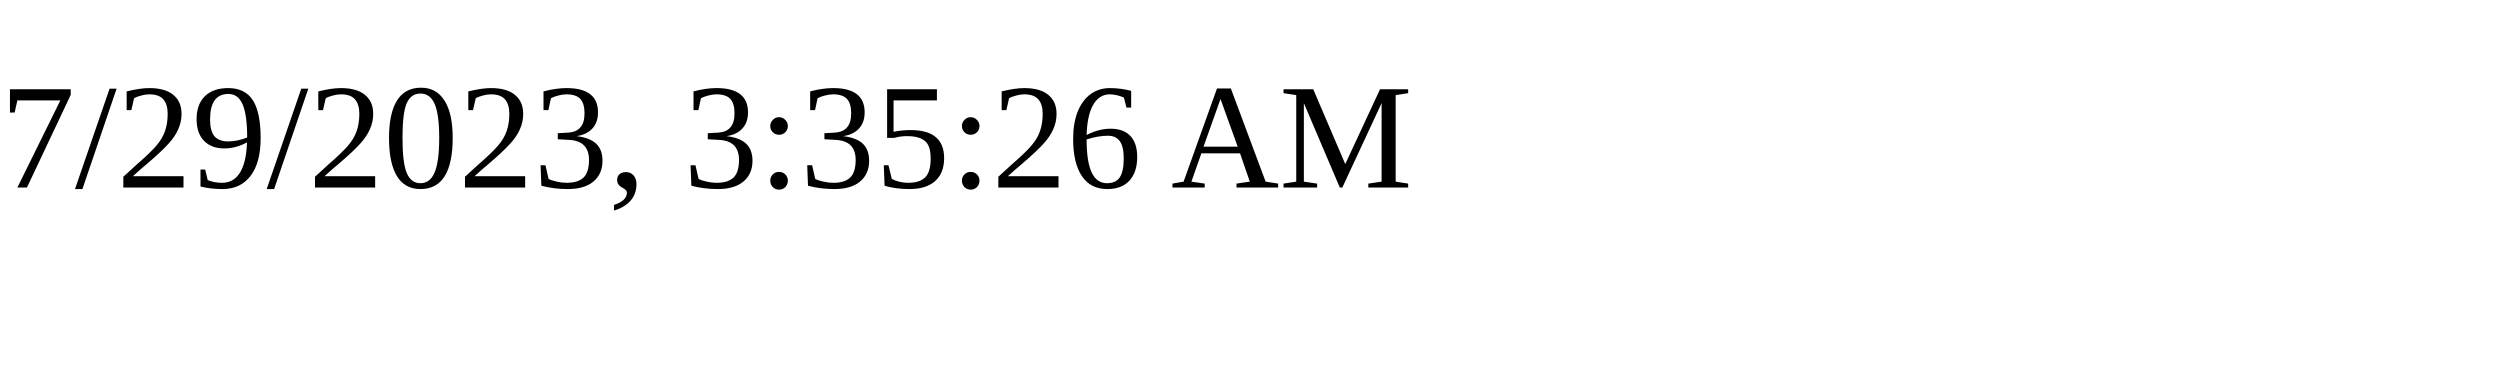
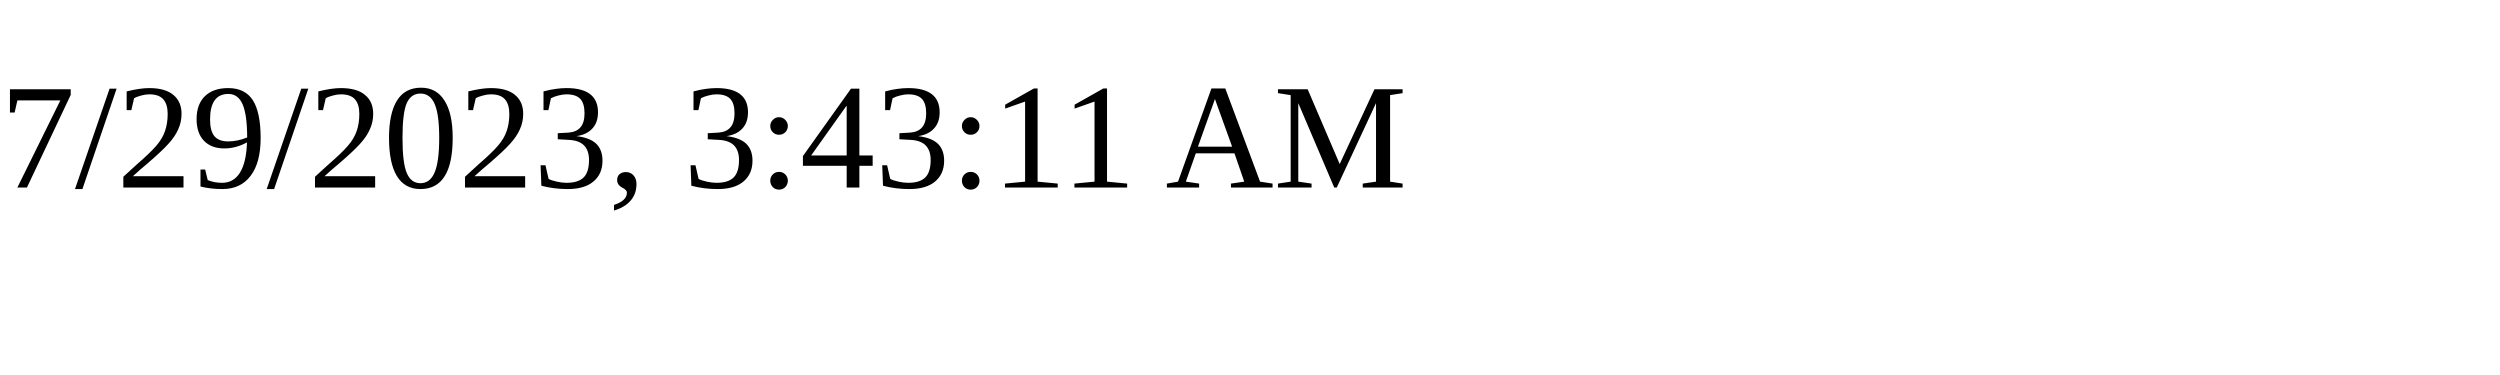
<svg xmlns="http://www.w3.org/2000/svg" height="30" width="200">
-   <text x="0" y="15">7/29/2023, 3:35:26 AM</text>
+   <text x="0" y="15">7/29/2023, 3:43:11 AM</text>
</svg>
